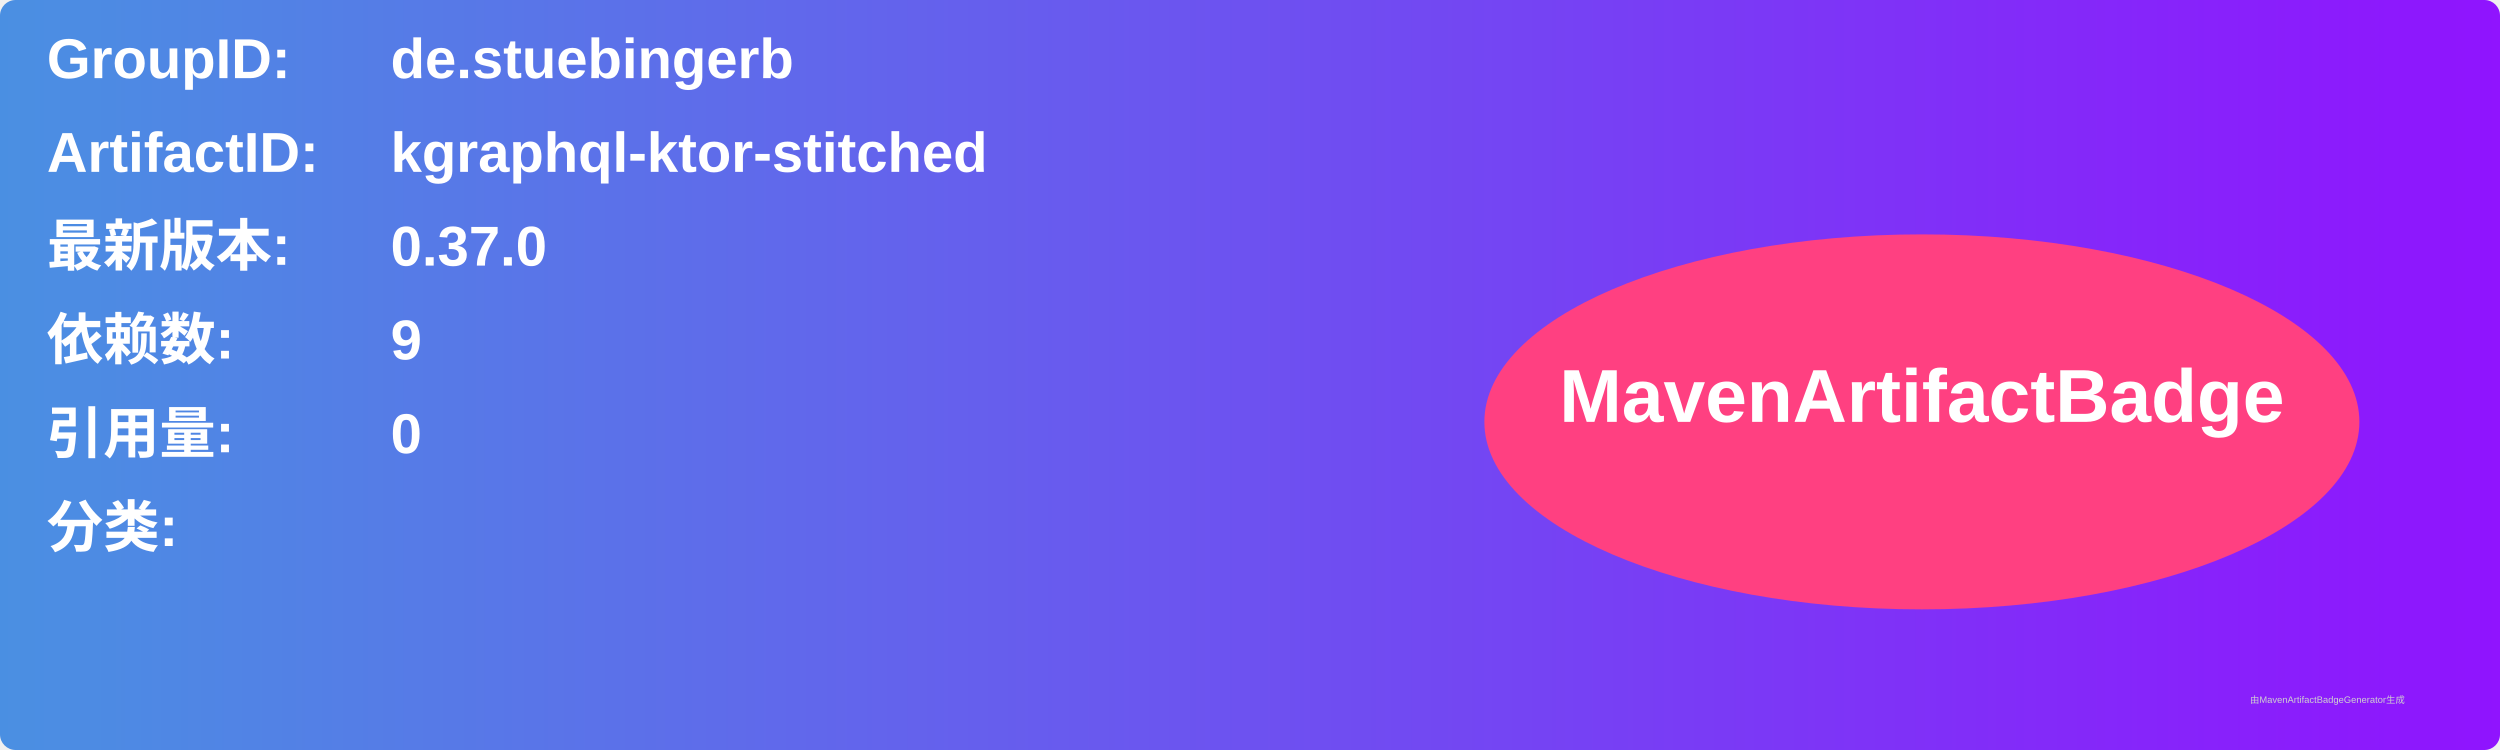
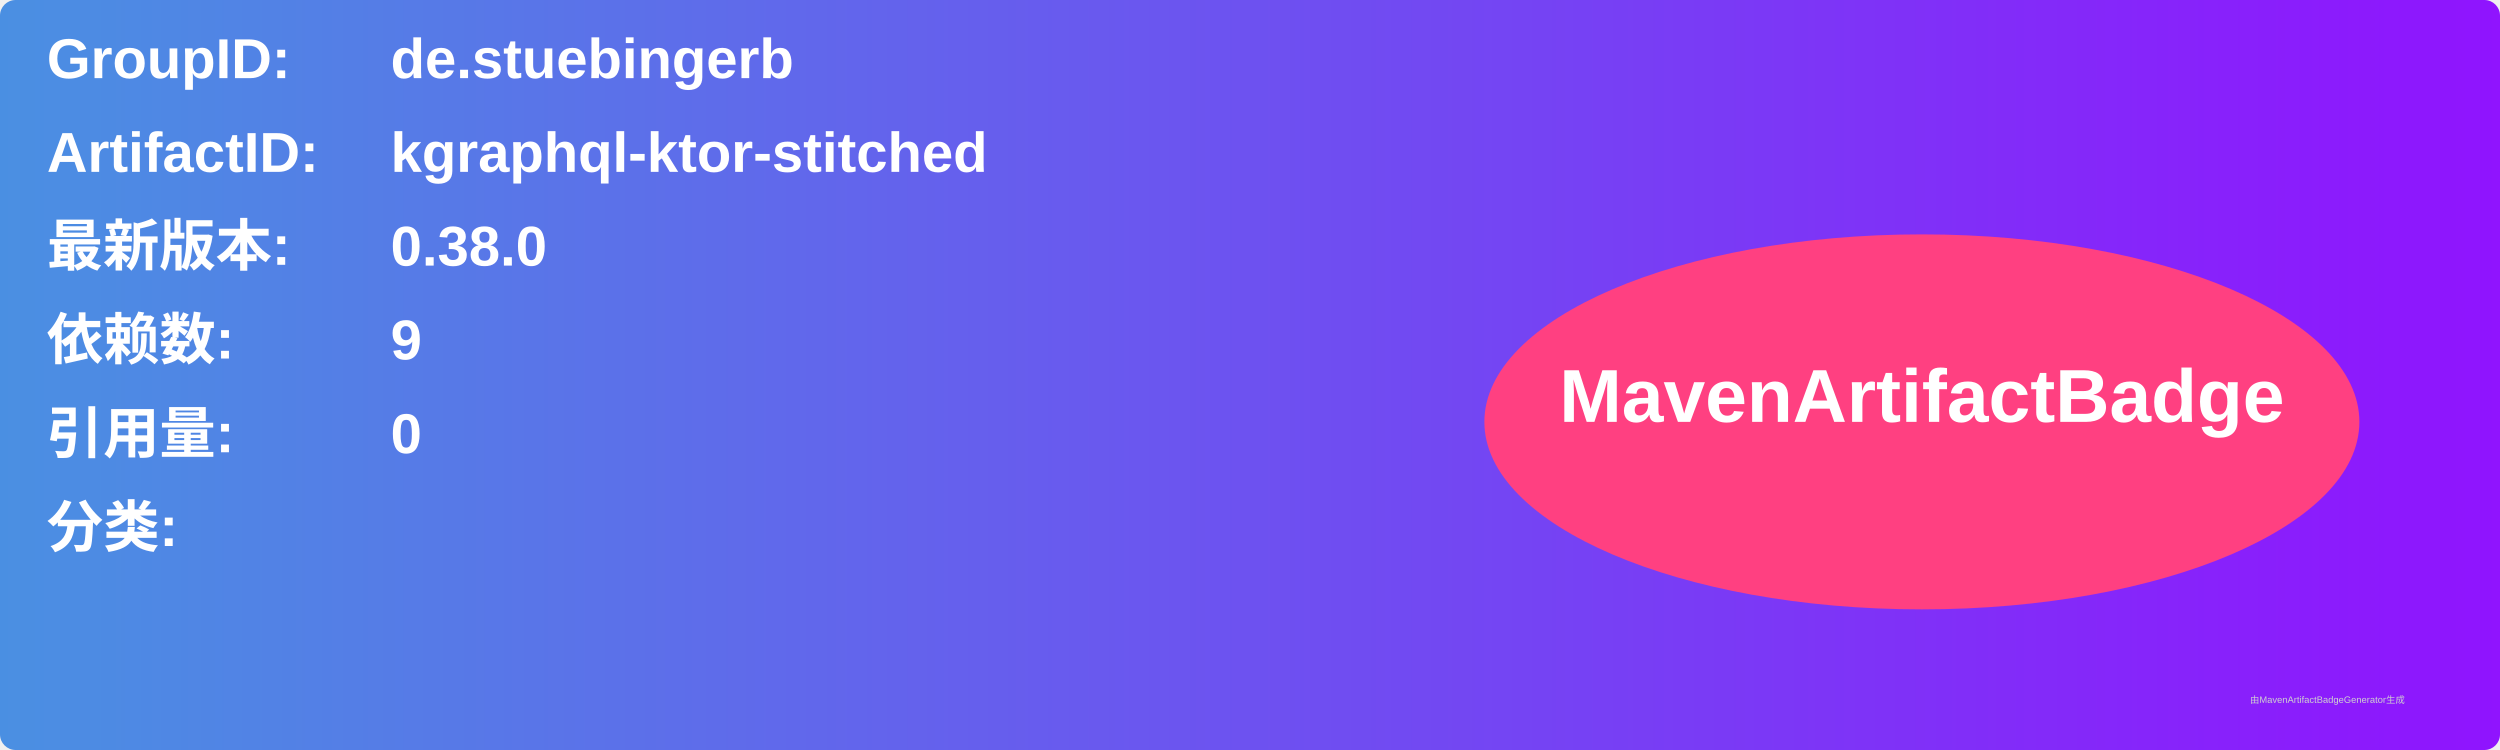
<svg xmlns="http://www.w3.org/2000/svg" width="800" height="240" viewBox="0 0 800 240">
  <linearGradient id="grad" x1="0%" y1="0%" x2="100%" y2="0%">
    <stop offset="0%" stop-color="#4a90e2" />
    <stop offset="100%" stop-color="#9013fe" />
  </linearGradient>
  <rect width="100%" height="100%" rx="5" ry="5" fill="url(#grad)" />
  <g transform="translate(15, 15)">
    <text x="0" y="10" font-family="Arial" font-size="18" fill="white" font-weight="bold" width="260">GroupID:</text>
    <text x="110" y="10" font-family="Arial" font-size="18" fill="white" font-weight="bold" width="460">de.stuebingerb</text>
    <text x="0" y="40" font-family="Arial" font-size="18" fill="white" font-weight="bold" width="260">ArtifactID:</text>
    <text x="110" y="40" font-family="Arial" font-size="18" fill="white" font-weight="bold" width="460">kgraphql-ktor-stitched</text>
    <text x="0" y="70" font-family="Arial" font-size="18" fill="white" font-weight="bold">最新版本:</text>
    <text x="110" y="70" font-family="Arial" font-size="18" fill="white" font-weight="bold">
-       <tspan font-weight="bold">0.37.0</tspan>
+       <tspan font-weight="bold">0.38.0</tspan>
    </text>
    <text x="0" y="100" font-family="Arial" font-size="18" fill="white" font-weight="bold">依赖数: </text>
    <text x="110" y="100" font-family="Arial" font-size="18" fill="white">
      <tspan font-weight="bold">9</tspan>
    </text>
    <text x="0" y="130" font-family="Arial" font-size="18" fill="white" font-weight="bold">引用量: </text>
    <text x="110" y="130" font-family="Arial" font-size="18" fill="white">
      <tspan font-weight="bold">0</tspan>
    </text>
    <text x="0" y="160" font-family="Arial" font-size="18" fill="white" font-weight="bold">分类:</text>
    <text x="10" y="190" font-family="Arial" font-size="10" fill="white">
      <tspan font-weight="bold" />
    </text>
    <ellipse cx="600" cy="120" rx="140" ry="60" fill="#ff4081" />
    <text x="600" y="120" text-anchor="middle" font-family="Arial" font-size="24" fill="white" font-weight="bold">MavenArtifactBadge</text>
  </g>
  <text x="720" y="225" font-family="Arial" font-size="3" fill="#d0d0d0">由MavenArtifactBadgeGenerator生成</text>
</svg>
